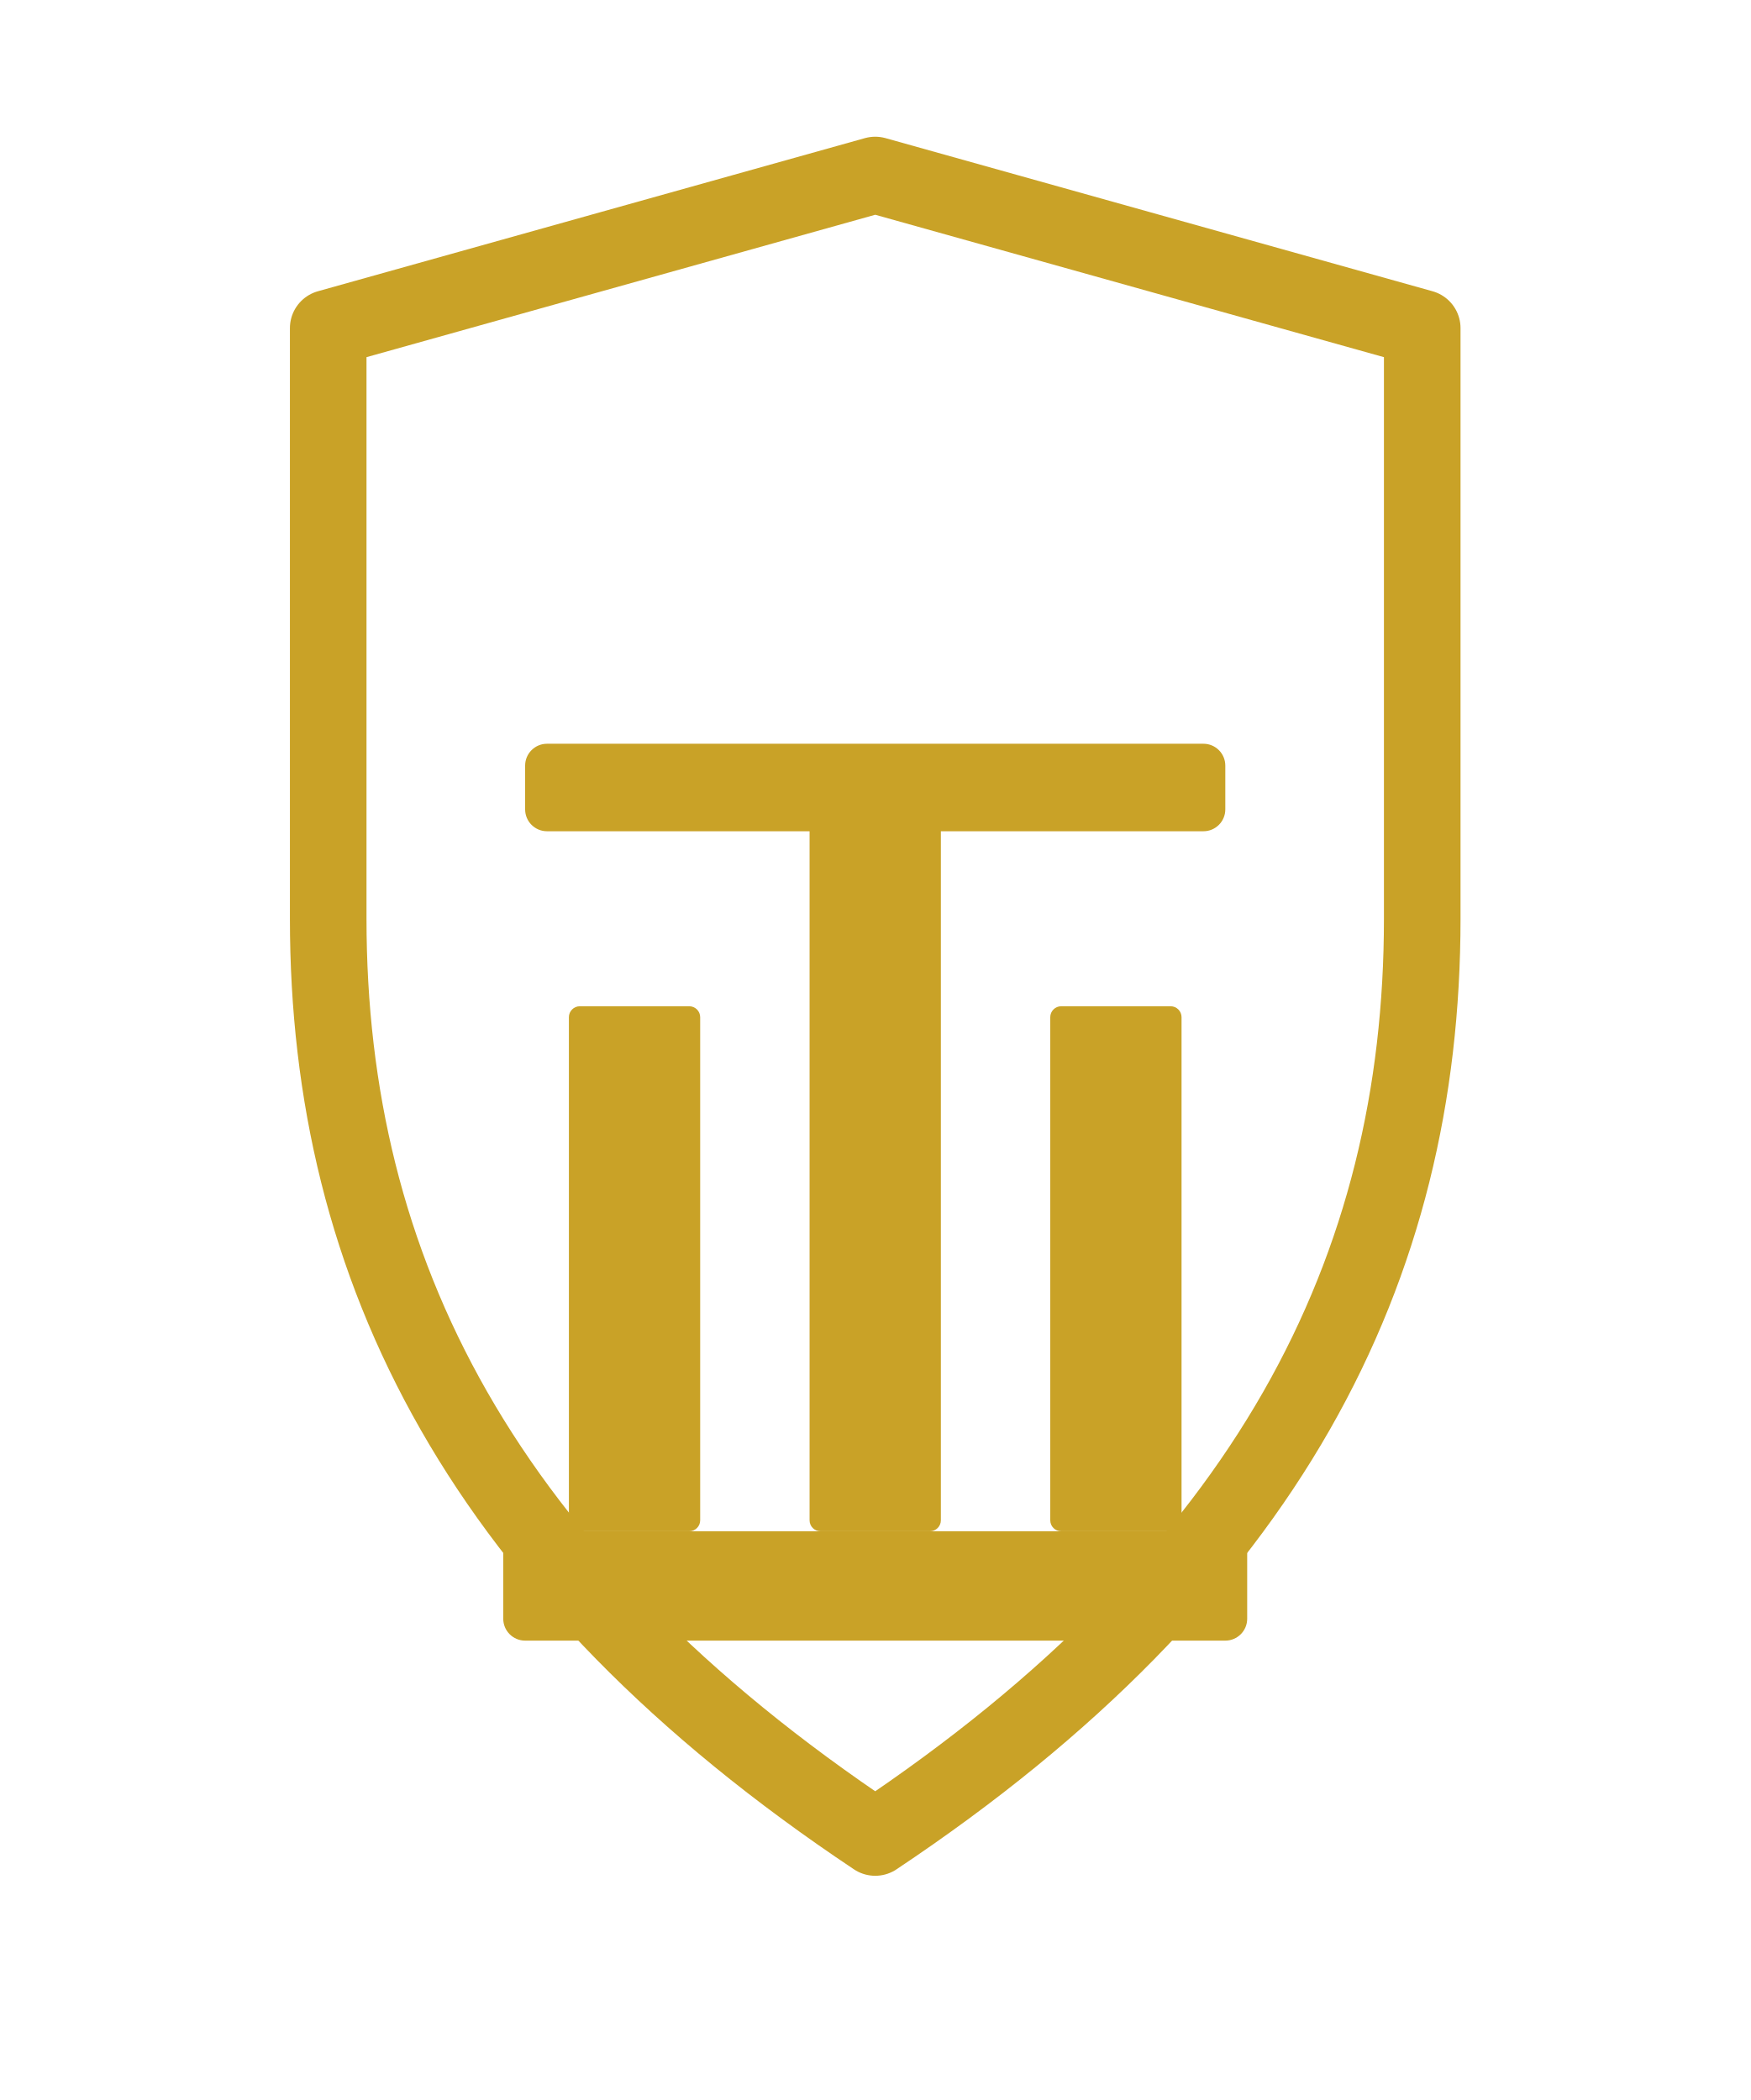
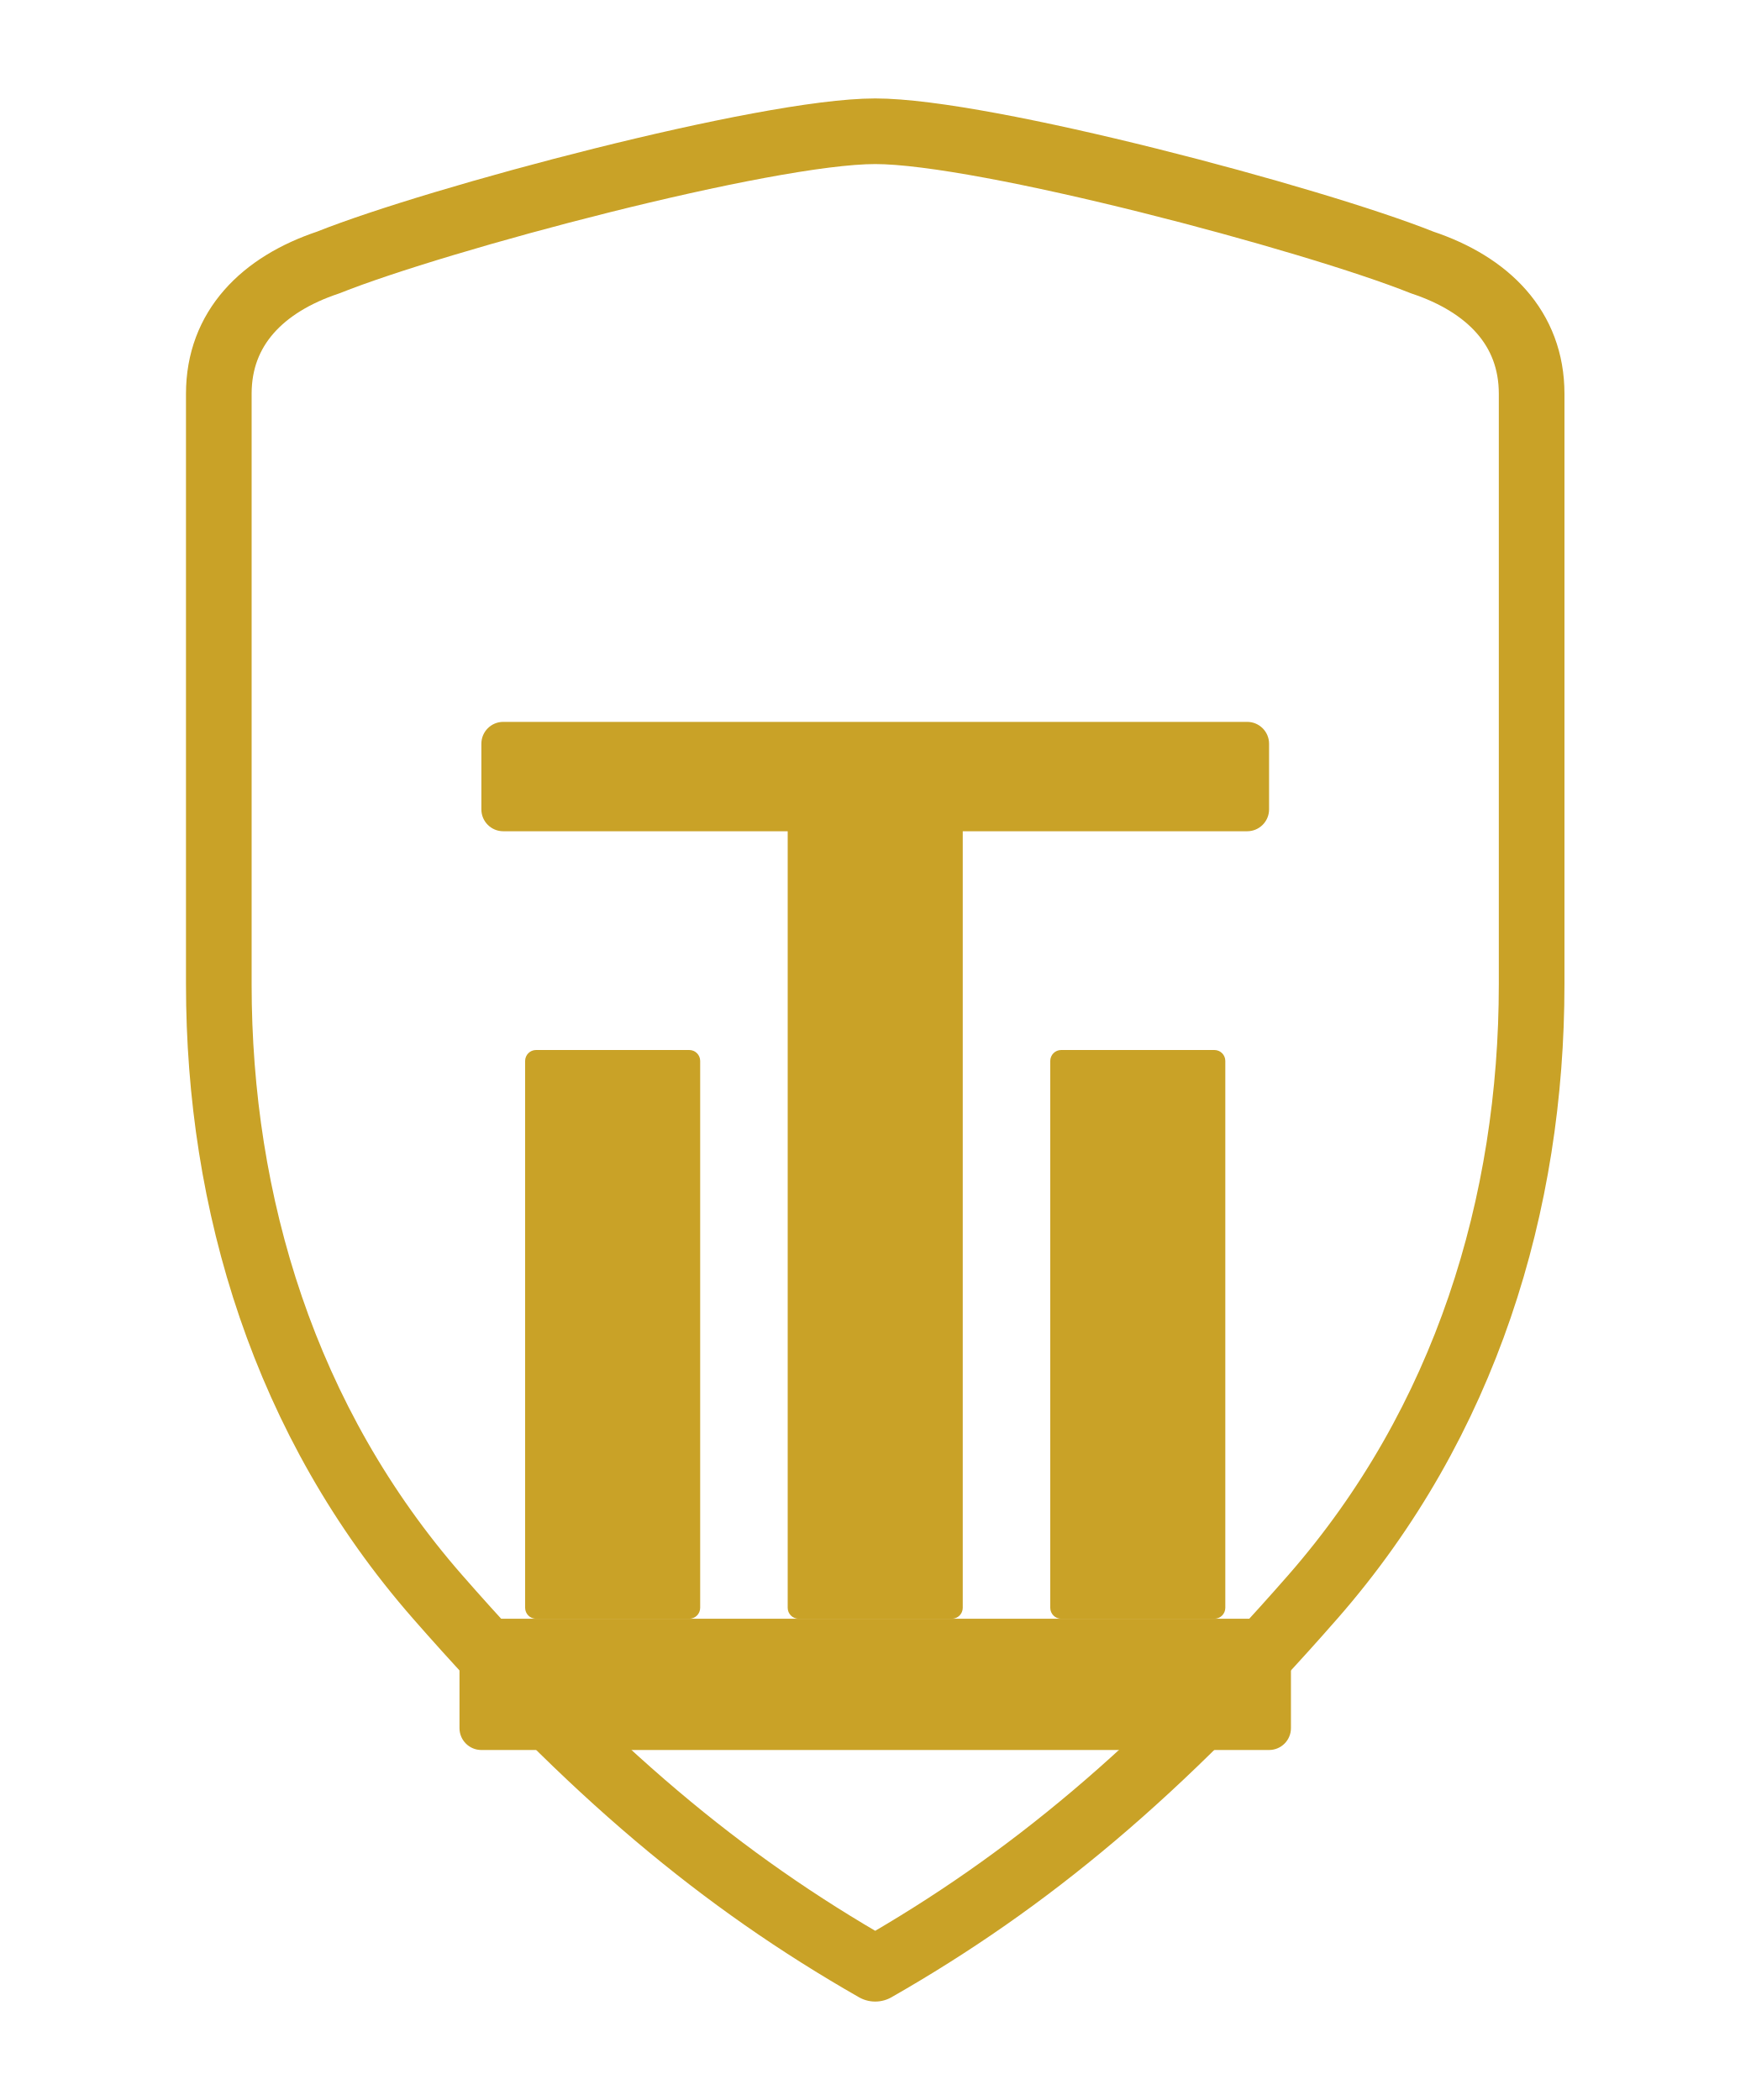
<svg xmlns="http://www.w3.org/2000/svg" width="80" height="96" viewBox="0 0 80 96" fill="none">
-   <path d="M40 8 C40 8, 15 15, 15 15 L15 42 C15 58 22 72 40 84 C58 72 65 58 65 42 L65 15 C65 15, 40 8, 40 8 Z" stroke="#C9A227" stroke-width="3.5" fill="none" stroke-linejoin="round" stroke-linecap="round" />
-   <rect x="26" y="46" width="6" height="24" fill="#C9A227" rx="0.5" />
-   <rect x="37" y="36" width="6" height="34" fill="#C9A227" rx="0.5" />
-   <rect x="48" y="46" width="6" height="24" fill="#C9A227" rx="0.5" />
-   <rect x="24" y="34" width="32" height="4" fill="#C9A227" rx="1" />
-   <rect x="23" y="70" width="34" height="5" fill="#C9A227" rx="1" />
+   <path d="M40 6 C35 6, 20 10, 15 12 C12 13, 10 15, 10 18 L10 45 C10 55 13 65 20 73 C27 81 33 86 40 90 C47 86 53 81 60 73 C67 65 70 55 70 45 L70 18 C70 15, 68 13, 65 12 C60 10, 45 6, 40 6 Z" stroke="#C9A227" stroke-width="3" fill="none" stroke-linejoin="round" stroke-linecap="round" />
+   <rect x="24" y="48" width="8" height="26" fill="#C9A227" rx="0.5" />
+   <rect x="36" y="36" width="8" height="38" fill="#C9A227" rx="0.5" />
+   <rect x="48" y="48" width="8" height="26" fill="#C9A227" rx="0.5" />
+   <rect x="22" y="33" width="36" height="5" fill="#C9A227" rx="1" />
+   <rect x="21" y="74" width="38" height="6" fill="#C9A227" rx="1" />
</svg>
